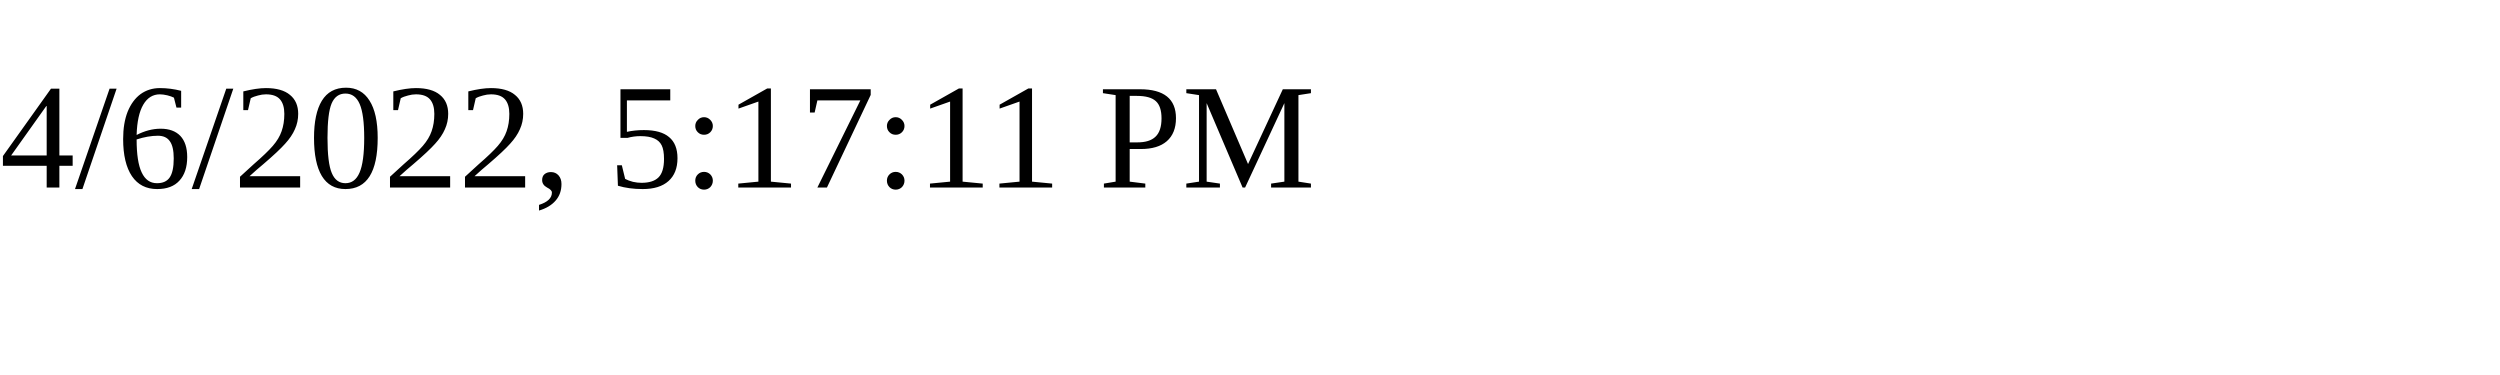
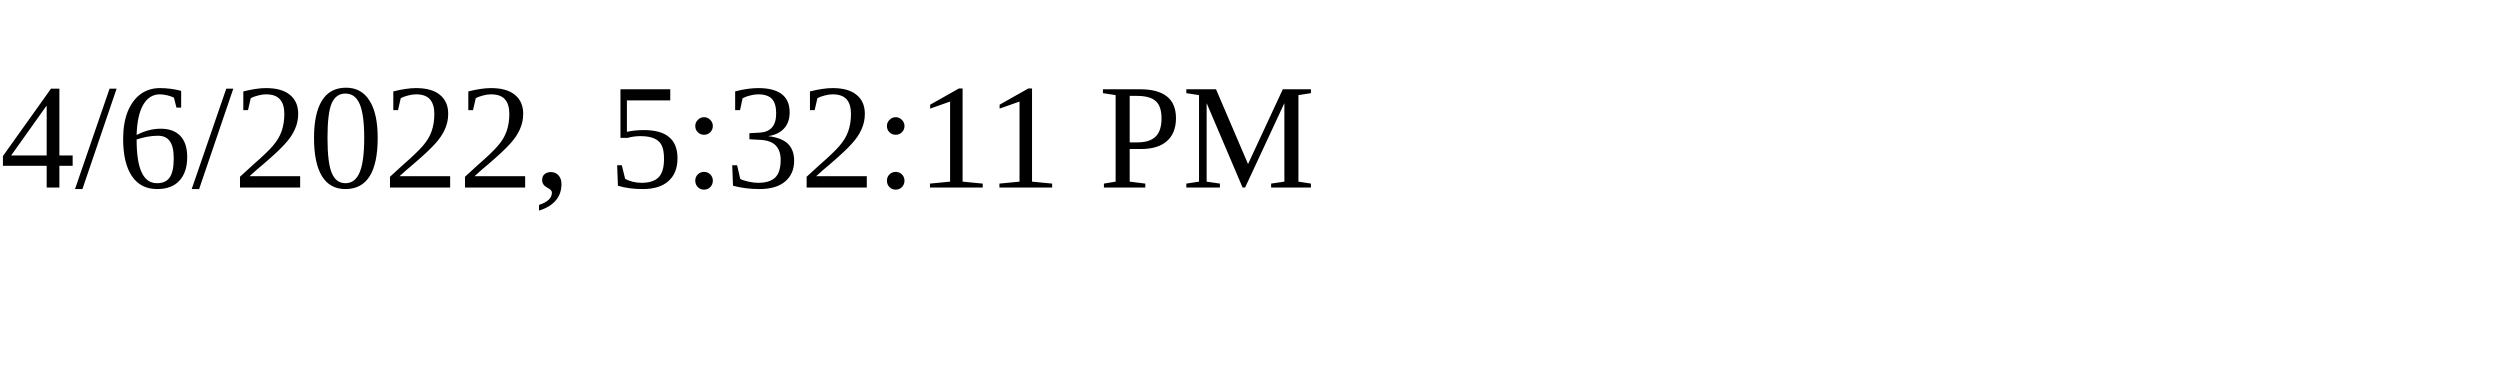
<svg xmlns="http://www.w3.org/2000/svg" height="30" width="200">
-   <text x="0" y="15">4/6/2022, 5:17:11 PM</text>
+   <text x="0" y="15">4/6/2022, 5:32:11 PM</text>
</svg>
